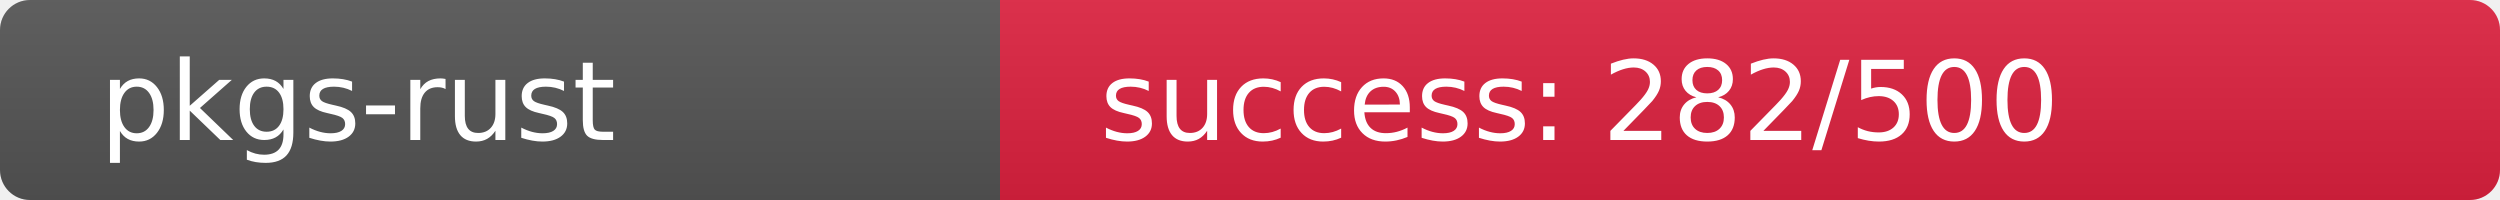
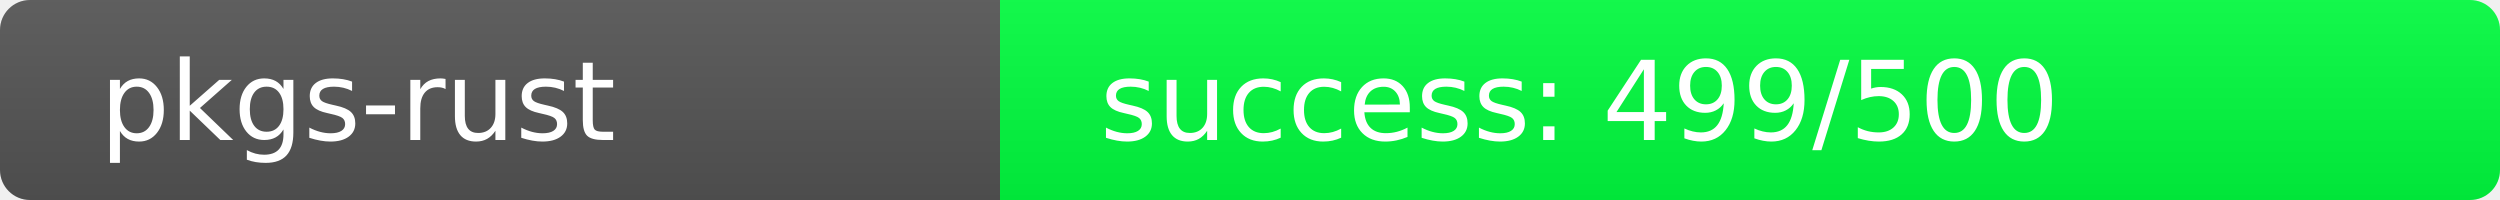
<svg xmlns="http://www.w3.org/2000/svg" width="250" height="20" role="img">
  <linearGradient id="s" x2="0" y2="100%">
    <stop offset="0" stop-color="#bbb" stop-opacity=".1" />
    <stop offset="1" stop-opacity=".1" />
  </linearGradient>
  <clipPath id="r">
    <rect width="250" height="20" rx="3" fill="#fff" />
  </clipPath>
  <g clip-path="url(#r)">
    <rect width="100" height="20" fill="#555" />
-     <rect x="100" width="150" height="20" fill="rgb(223,33,64)" />
+     <rect x="100" width="150" height="20" fill="rgb(1,255,64)" />
    <rect width="250" height="20" fill="url(#s)" />
  </g>
  <g fill="#fff" text-anchor="start" font-family="Verdana,Geneva,DejaVu Sans,sans-serif" text-rendering="geometricPrecision" font-size="110">
    <text x="100" y="140" transform="scale(.1)" fill="#fff">pkgs-rust</text>
-     <text x="1100" y="140" transform="scale(.1)" fill="#fff">success: 282/500</text>
+     <text x="1100" y="140" transform="scale(.1)" fill="#fff">success: 499/500</text>
  </g>
</svg>
